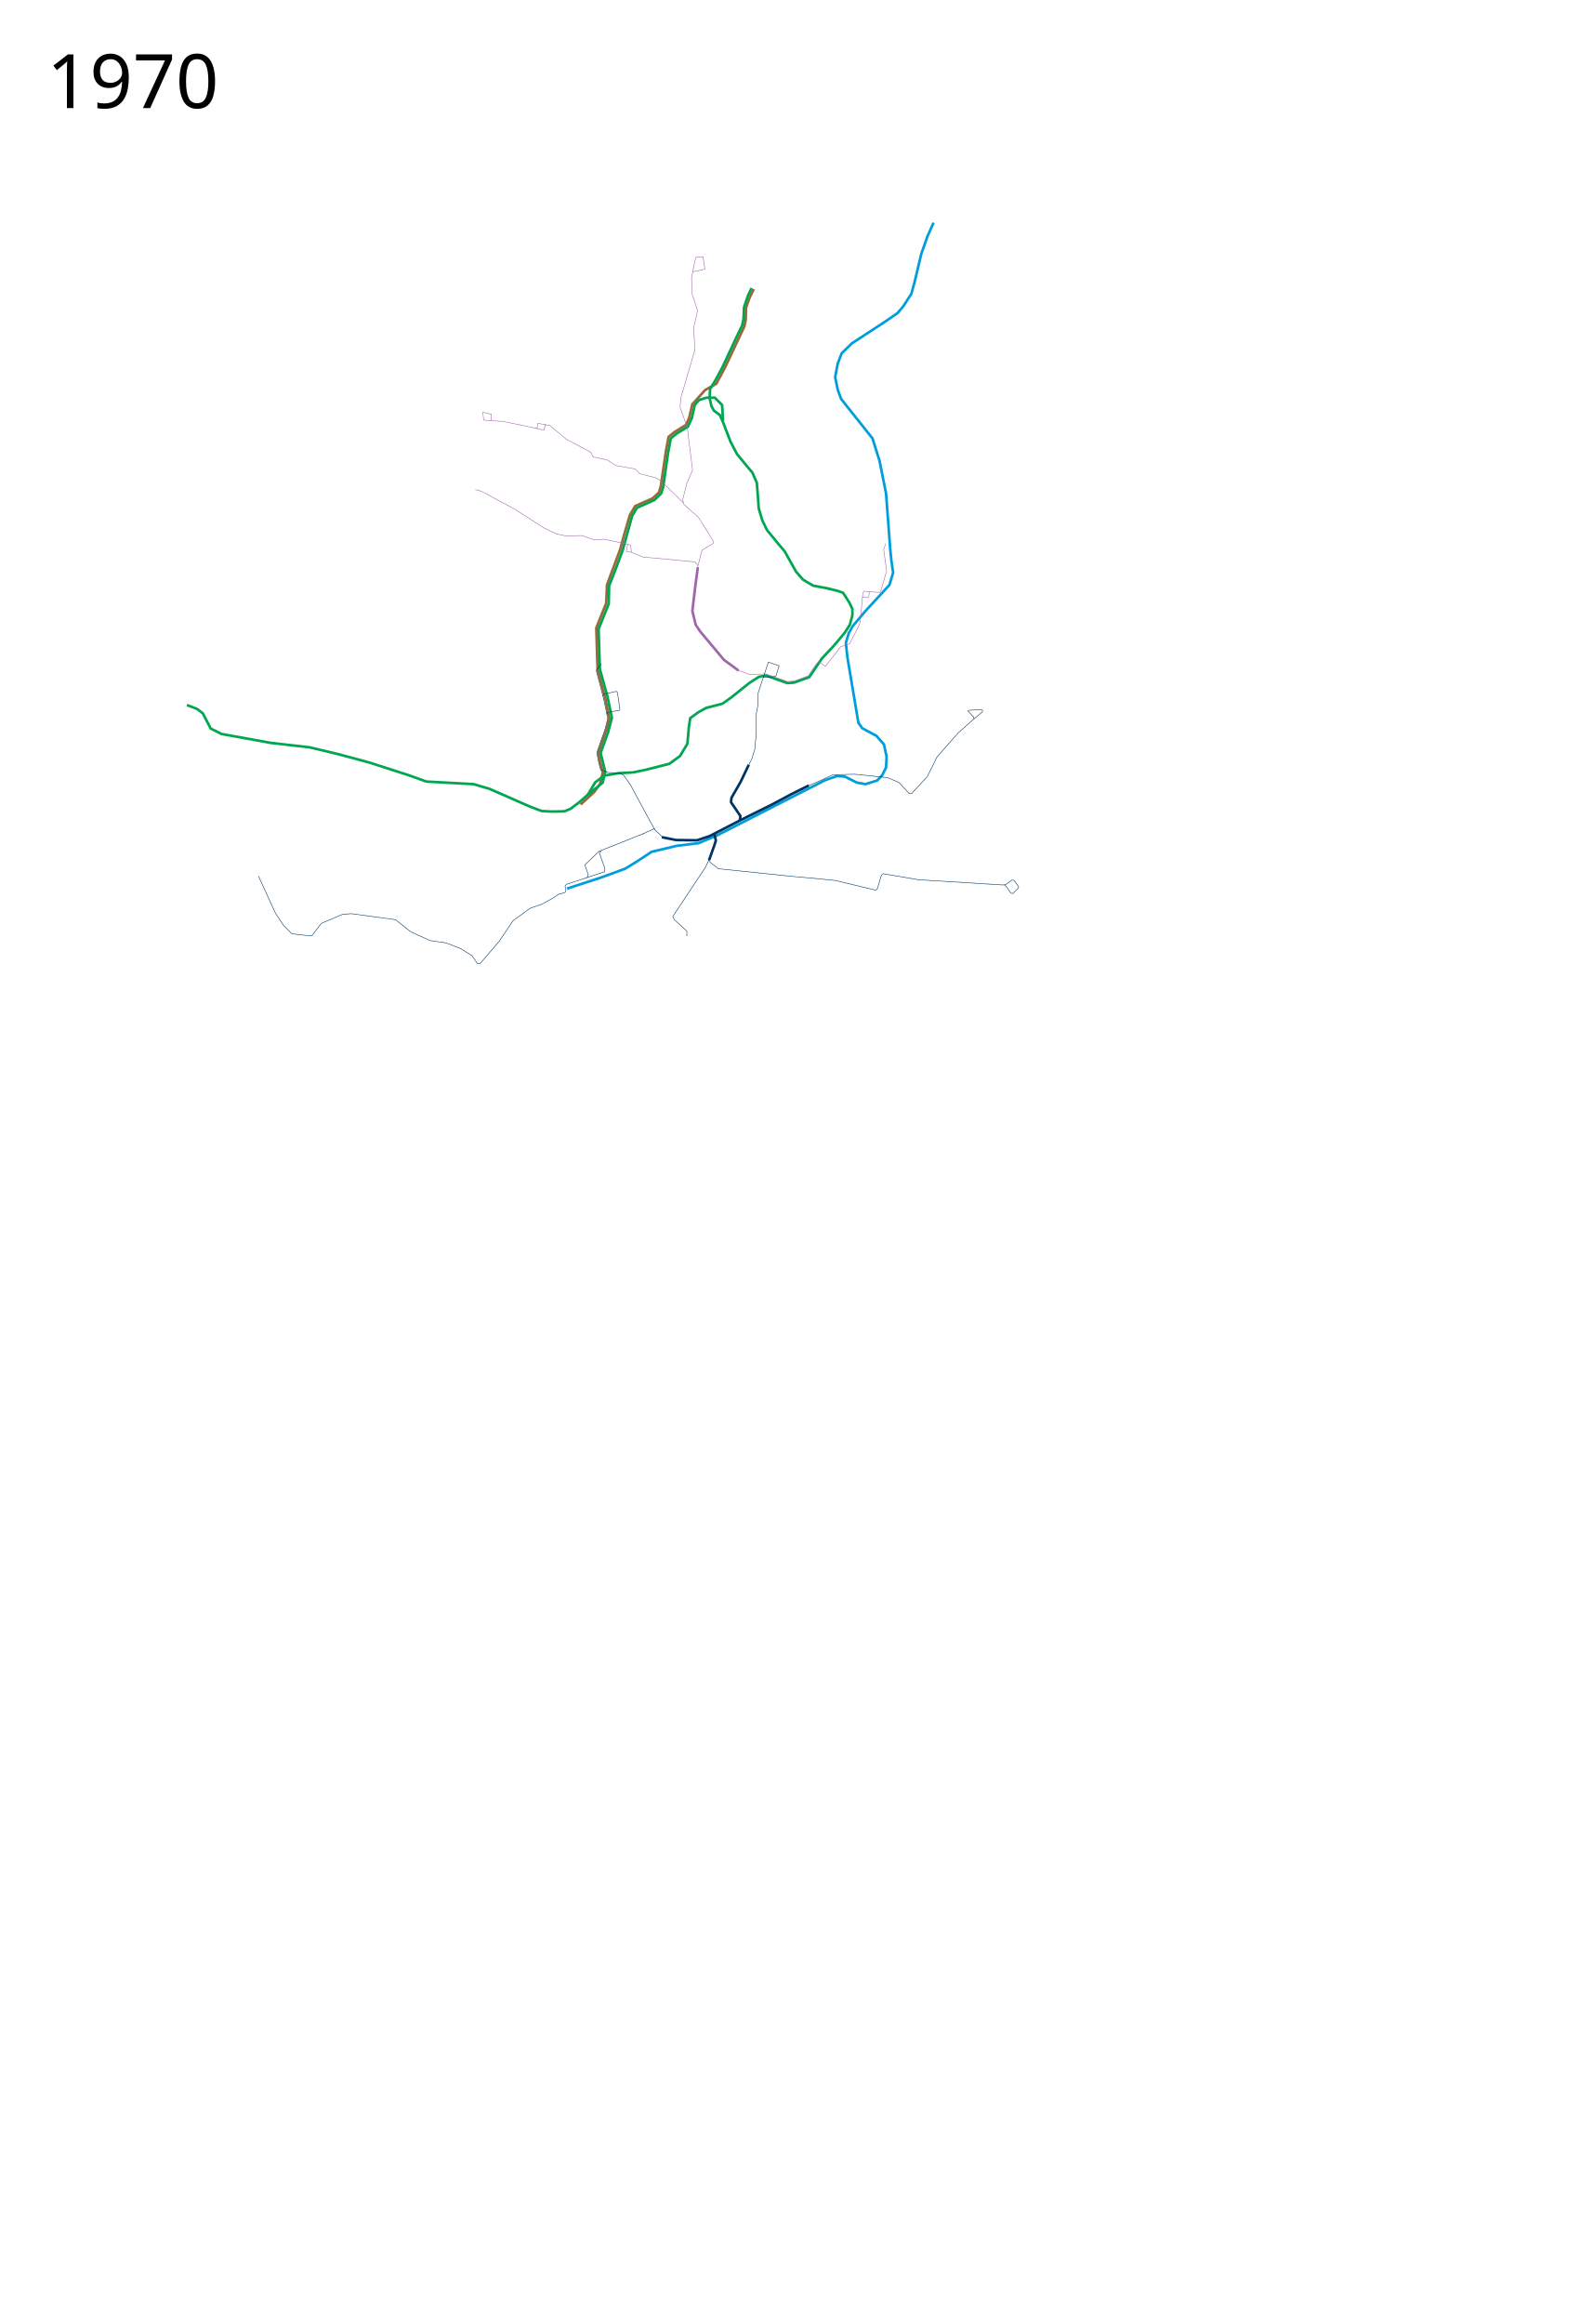
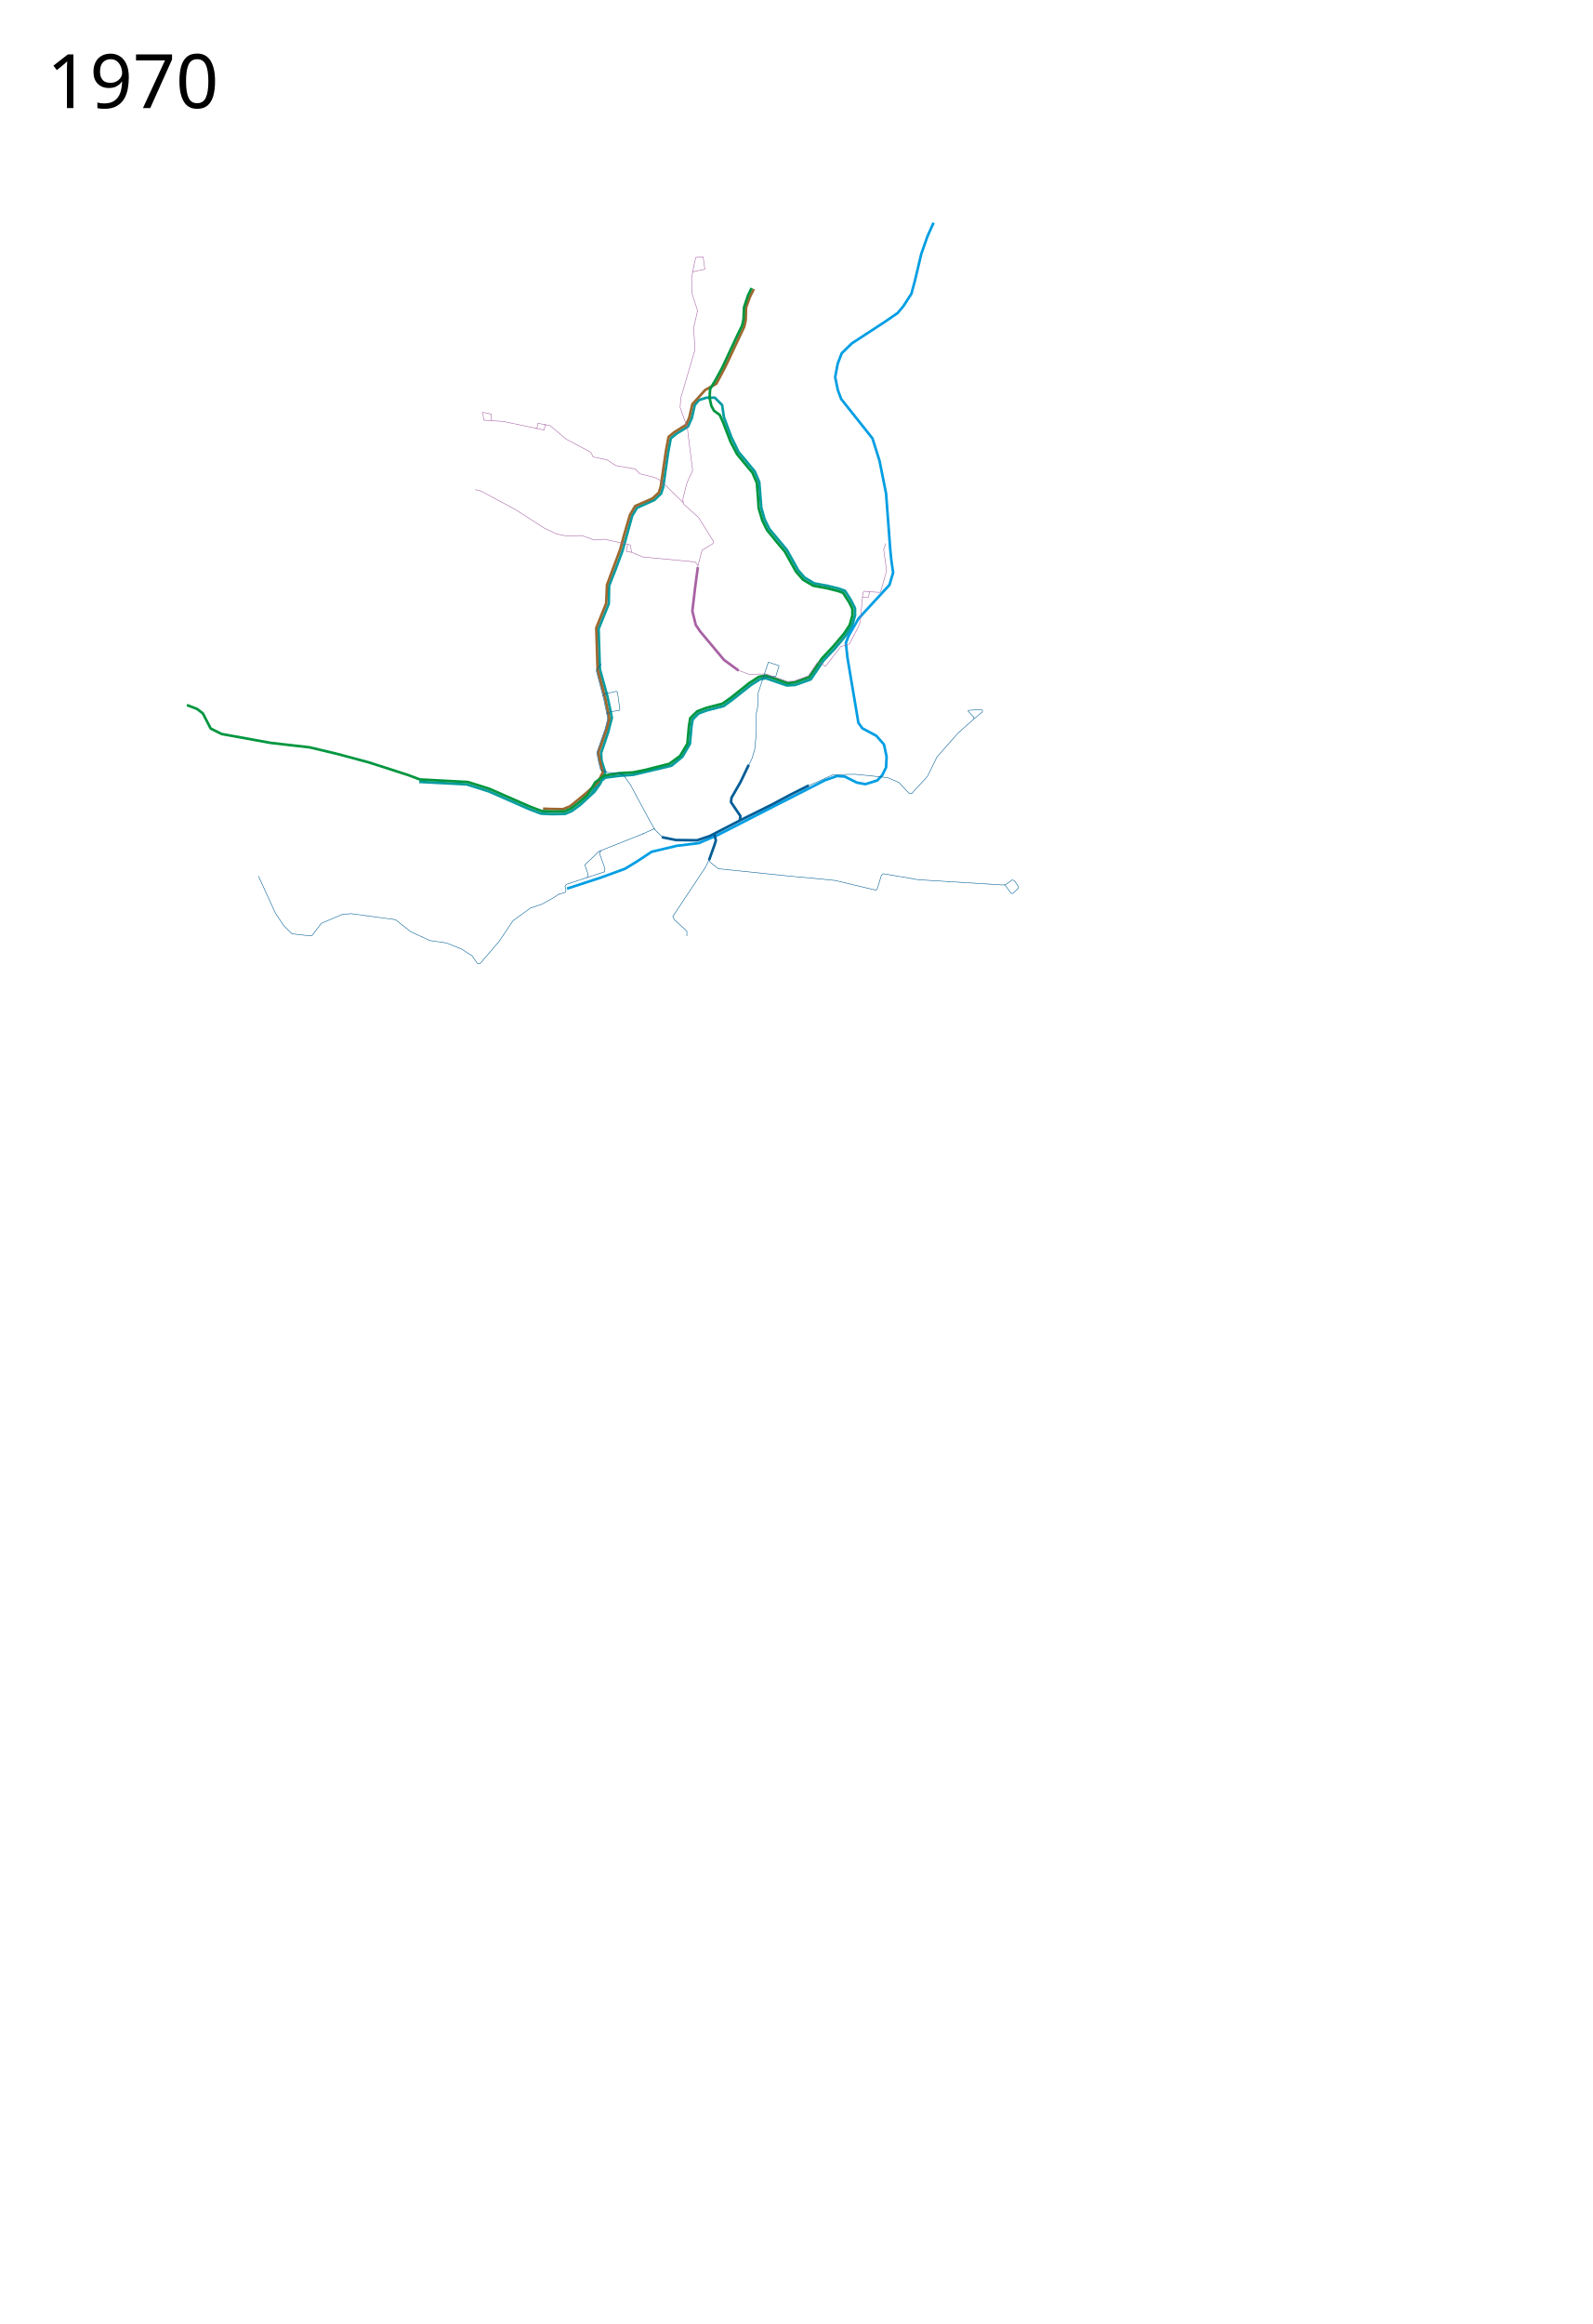
<svg xmlns="http://www.w3.org/2000/svg" viewBox="-125, -25, 3050, 4450" width="3050" height="4450">
-   <path d="M961 1676.5l64.5-21 46.5-17 23-14 28-18.5 48.5-11.5 41.5-5 36.5-15.5 106.5-54.5 99-50.5 23-8 15 1 23 11.5 16.5 3 22.5-7 9.5-10 7.5-15 1-20.5-5-23.5-14.5-16.5-27-14.5-7.5-10.5-21-125-3-28 5.5-18.5 8-14 24-28.5 46-50 7-23.5-3.5-24.5-2-20-8-107-12.5-62.5-13.5-43-60-75.5-6.5-17.5-5-24.5 5-26 7.5-19.5 19.5-19L1570 591l24-16.5 11-13 15.5-24 6.5-24 12.5-52.5 12-34 11.5-25.5" fill="none" stroke="#009ddd" stroke-width="5" stroke-linejoin="round" />
-   <path d="M1318.754 528.456l-7.778 15.557-7.071 19.799-.707 24.041-2.829 12.728-36.74 77.815-16.7 31.305-21.586 12.192L1211 738l-10 11-6 26-6 13.5-22.5 14-11 9-5 26.5-10 68.5-3.5 11.5-12.5 11.5-33 14.5-10 17-11 37.5-7.5 28-25.5 68.5-1.5 35-19 47.5 2.5 79.5 14.5 54.5 8 39-5 20-16 45.5 3 16.5 5.5 21.5-5 21.5-11 15.5-26.5 24.5" fill="none" stroke="#986a3a" stroke-width="5" stroke-linejoin="round" />
-   <path d="M233 1325l19.5 7.5 11 8.5 15 29 21 10.5 94 17 74.5 8.5 54.5 13 59.5 16 74.5 24 35 12.5 90.5 5 30.5 9 77.5 34 22.5 8.5 19.5 1 24-.5 12-5 16.5-12.5 16.5-14.5 14-23.5 17.5-13 28-4.5 27-1.5 22-4.5 47.5-12 20.5-15 14-23.5 3-33.5 2.5-15.5 16-11.5 14.5-8 31-8 15-10.5 37-29.5 18-11.5 13.5-2.5 41 14.5 13-1 29-10.5 24-35.5 22.5-24 21-25 10-15.5 5-18V1141l-6-12.5-12-18.5-10-3.5-20-5-27-5-19.5-11.5-13.5-15.5-21.5-38.5-13.5-16-20.5-25-9-18.5-7-23.5-1-16.5-2.5-32-8.5-19.5-10.5-12.5-19-23-12.5-24-14-36.5-6.5-14.5-11-8-5-9-3.5-15.5 1-17 10.5-17.5 13-24 28.5-61 9.5-19.5 2.5-12 1-22.5 7.5-22.5 7-14.5" fill="none" stroke="#00a650" stroke-width="5" stroke-linejoin="round" />
-   <path d="M1289.5 1259l-28-20.5-46-55-8-12-6.5-26.5 5.5-46.5 5-37.5" fill="none" stroke="#a066aa" stroke-width="5" stroke-linejoin="round" />
-   <path d="M1424 1479l-34 17-35.5 19-60.5 30-60 31-24 8-40.5-.5-27-5.5" fill="none" stroke="#003563" stroke-width="5" stroke-linejoin="round" />
-   <path d="M1243 1571l3 13.5-2.5 8-10.5 29.5M1292 1545.5l1-8-18-26.5 1-8.5 17.5-30.5 15.5-32.5" fill="none" stroke="#003563" stroke-width="5" stroke-linejoin="round" />
-   <path d="M1108 1571l-85.5 34-27.5 26 6.5 18.5-2 6.5" fill="none" stroke="#003563" stroke-width="1px" stroke-linejoin="round" />
-   <path d="M1026.5 1604l-3.5 4.5 10.5 29.5-.5 7M945.387 1686.822L936 1693.5l-22.5 12.5-23 8-33 24-26.5 39.5-36.5 42.5-5.5-.5-10-14.5-20.5-13-29-11.5-31-4.5-37-17-29-23-85-11.5-17 1.5-40 17-18 23.5-12.5-.5-26-3-15.5-15.5-16-24-32.5-71M1234.5 1617.5l-8 17.5-63 95 3 6 24 22v9.5" fill="none" stroke="#003563" stroke-width="1px" stroke-linejoin="round" />
+   <path d="M677.852 1472.161l90.913 4.79 42.513 13.444 76.132 33.446 23.749 9.125 21.074.937 24.921-.442 12.652-5.233L987 1515.5l26.5-24.5 11-15.5 9.65-21.792-7.105-22.047-.832-14.898 13.234-39.071 7.425-28.285-8.485-40.658-14.496-52.326-2.475-77.075 19.445-48.083.708-34.648 12.374-31.467 13.435-36.062 18.385-66.468 9.192-15.203 33.588-15.203 12.728-12.374 3.889-12.374 9.192-64.347 5.303-28.638 10.607-8.839 22.274-13.788 7.425-16.264 5.656-25.102 8.065-9.427L1228 736.5h16l14 14 3.5 23.5 14 37.5 14 29 13.5 16 17.565 21.285 8.612 20.402 3.849 48.894 6.365 22.263 9.037 18.413 33.653 40.31 21.836 39.204 11.981 13.595 18.406 11.126 25.863 4.783 20.302 4.932 12.789 4.598 11.295 17.517 7.91 15.723.081 13.941-5.808 19.986-10.314 16.458-21.37 25.756-22.792 24.012-24.373 36.129-29.8 10.718-15.993 1.036-40.714-13.981-10.779 2.051-17.16 10.845-36.269 28.689-16.046 11.746-32.737 8.485-15.535 5.881-11.174 11.241-2.338 13.036-.78 9.294-2.216 24.36-14.458 24.92-20.93 17.043-73.299 17.42-26.55 1.893-26.698 3.53-15.552 12.184-13.03 22.268" fill="none" stroke="#079ca0" stroke-width="5" stroke-linejoin="round" />
+   <path d="M1318.755 528.456l-7.779 15.557-7.07 19.799-.708 24.041-2.828 12.728-36.74 77.815-16.7 31.305-21.587 12.192L1211 738l-10 11-6 26-6 13.5-22.5 14-11 9-5 26.5-10 68.5-3.5 11.5-12.5 11.5-33 14.5-10 17-11 37.5-7.5 28-25.5 68.5-1.5 35-19 47.5 2.5 79.5 14.5 54.5 8 39-5 20-16 45.5 3 16.5 5.5 21.5-9.468 19.16-22.694 20.706-30.281 24.89-13.891 5.616-21.837-.319-16.284-.629" fill="none" stroke="#9d6830" stroke-width="5" stroke-linejoin="round" />
+   <path d="M233 1325l19.5 7.5 11 8.5 15 29 21 10.5 94 17 74.5 8.5 54.5 13 59.5 16 74.5 24 22.614 8.475 91.992 4.922L812.5 1485.5l77.5 34 22.5 8.5 19.5 1 24-.5 12-5 16.5-12.5 16.5-14.5 14-23.5 17.5-13 28-4.5 27-1.5 22-4.5 47.5-12 20.5-15 14-23.5 3-33.5 2.5-15.5 13.177-12.855 17.323-6.645 31-8 15-10.5 37-29.5 18-11.5 13.5-2.5 41 14.5 13-1 29-10.5 24-35.5 22.5-24 21-25 10-15.5 5-18V1141l-6-12.5-12-18.5-10-3.5-20-5-27-5-19.5-11.5-13.5-15.5-21.5-38.5-13.5-16-20.5-25-9-18.5-7-23.5-1-16.5-2.5-32-8.5-19.5-10.5-12.5-19-23-12.5-24-14-36.5-6.5-14.5-11-8-5-9-3.5-15.5 1-17 10.5-17.5 13-24 28.5-61 9.5-19.5 2.5-12 1-22.5 7.5-22.5 7-14.5" fill="none" stroke="#00963f" stroke-width="5" stroke-linejoin="round" />
+   <path d="M961 1676.5l64.5-21 46.5-17 23-14 28-18.5 48.5-11.5 41.5-5 36.5-15.5 106.5-54.5 99-50.5 23-8 15 1 23 11.5 16.5 3 22.5-7 9.5-10 7.5-15 1-20.5-5-23.5-14.5-16.5-27-14.5-7.5-10.5-21-125-3-28 5.229-13.384L1519 1159.86l13.5-14.861 46-50 7-23.5-3.5-24.5-2-20-8-107-12.5-62.5-13.5-43-60-75.5-6.5-17.5-5-24.5 5-26 7.5-19.5 19.5-19L1570 591l24-16.5 11-13 15.5-24 6.5-24 12.5-52.5 12-34 11.5-25.5" fill="none" stroke="#009ee3" stroke-width="5" stroke-linejoin="round" />
+   <path d="M1289.5 1259l-28-20.5-46-55-8-12-6.5-26.5 5.5-46.5 5-37.5" fill="none" stroke="#a862a4" stroke-width="5" stroke-linejoin="round" />
+   <path d="M1424 1479l-34 17-35.5 19-60.5 30-60 31-24 8-40.5-.5-27-5.5" fill="none" stroke="#005d95" stroke-width="5" stroke-linejoin="round" />
+   <path d="M1243 1571l3 13.5-2.5 8-10.5 29.5M1292 1545.5l1-8-18-26.5 1-8.5 17.5-30.5 15.5-32.5" fill="none" stroke="#005d95" stroke-width="5" stroke-linejoin="round" />
+   <path d="M1108 1571l-85.5 34-27.5 26 6.5 18.5-2 6.5" fill="none" stroke="#005d95" stroke-width="1px" stroke-linejoin="round" />
+   <path d="M1026.5 1604l-3.5 4.5 10.5 29.5-.5 7M945.387 1686.822L936 1693.5l-22.5 12.5-23 8-33 24-26.5 39.5-36.5 42.5-5.5-.5-10-14.5-20.5-13-29-11.5-31-4.5-37-17-29-23-85-11.5-17 1.5-40 17-18 23.5-12.5-.5-26-3-15.5-15.5-16-24-32.5-71M1234.5 1617.5l-8 17.5-63 95 3 6 24 22v9.5" fill="none" stroke="#005d95" stroke-width="1px" stroke-linejoin="round" />
  <text x="-35.547" y="181.961" style="line-height:125%;-inkscape-font-specification:Sans" font-size="144px" font-weight="400" letter-spacing="0" word-spacing="0" font-family="Sans">
    <tspan x="-35.547" y="181.961">1970</tspan>
  </text>
-   <path d="M1259.732 780.718L1258 750.5l-14-14h-16l-14.318 4.56-8.065 9.428-5.657 25.102-7.424 16.264-22.274 13.788-10.607 8.839-5.303 28.638-9.193 64.347-3.889 12.374-12.728 12.374-33.587 15.203-9.193 15.203-18.384 66.468-13.435 36.062-12.375 31.467-.707 34.648-19.445 48.083 2.475 77.075 14.495 52.326 8.485 40.658-7.424 28.285-14.142 38.89 8.839 36.417-4.95 20.86-29.345 23.334" fill="none" stroke="#00a650" stroke-width="5" stroke-linejoin="round" />
-   <path d="M1210.5 1063.5l9-35 21.5-13v-4.5l-28-45-28.5-25.5-2-9 8-31.5 11-24.5-8-63.5-2-18-14-39 1.5-18.5 27-92-2.5-42 7.5-32.5-10.5-32.5-1-30 4.5-24 3.5-15.5 14-1.5 3.5 24-23.5 5M1183.5 937.5L1140 895l-10.5-5.5-29.5-7.5-8.5-9-37-6.5-17-11-26.5-5.5-4.5-9-47-25-31-26-23.5-4.5-1.5 10L839 782l-37.5-2.5-2-15L816 768l-.5 12" fill="none" stroke="#a066aa" stroke-width="1px" stroke-linejoin="round" />
-   <path d="M919.5 787l-2.5 11.5-16-3.5M1211.5 1058l-5-7-100.5-9.5-21.5-9-2-14-50-11-19 1.5-24-8.5-31 .5-17.5-3.5-24-11.5-56-36-64.5-34.5-11.5-3" fill="none" stroke="#a066aa" stroke-width="1px" stroke-linejoin="round" />
-   <path d="M1077 1018l-2.5 13 10 1.5M1287.5 1258l21.5 8h13.5l19.443-.477 41.524 14.5 11.56-.918L1407 1275l16.069-6.056 16.965-24.921 6.466-.023 9 7 3.5-4 26-33.5 17-5.5 17-33 3.5-8.5 5-56 2.5-3.5 8.347.879 1.577 1.54-1.306 8.723-1.771 1.234-8.532-1.106-1.466 1.32" fill="none" stroke="#a066aa" stroke-width="1px" stroke-linejoin="round" />
-   <path d="M945 1687.516l12.342-3.685 1.638-3.96-1.87-8.177 2.592-3.363 73.052-24.017M1106.5 1571.5l21-9.5 16.5 16" fill="none" stroke="#003563" stroke-width="1px" stroke-linejoin="round" />
-   <path d="M1538.712 1107.905l20.935 1.437 2.052-1.847 11.288-39.202-5.541-41.46 4.105-11.287" fill="none" stroke="#a066aa" stroke-width="1px" stroke-linejoin="round" />
-   <path d="M1029.706 1307.914l1.056-3.587 6.61-1.43 17.971-4.107 2.277 2.044 4.516 32.018-.616 2.258-16.996 2.801-5.788 1.39-1.587 3.506" fill="none" stroke="#003563" stroke-width="1px" stroke-linejoin="round" />
-   <path d="M1129 1563.5l-14.5-26-32.5-60.5-13-18-6.651-3.802-23.485-1.084-13.678-5.116-3.938-15.864-3.321-16.79 15.923-45.322 5.042-19.942-2.18-11.16-5.445-26.164-14.37-54.839 9.625-12.862M1308 1442l7-14 5.5-18 3-31.5V1341l3.5-17.5.023-21.512 10.068-30.499 9.49-28.65 7.92 2.66 12.654 4.2-6.11 19.677-5.545 1.624-18.41.49M1421 1480.5l16.871-7.225 32.321-14.82 41.808-.955 63 6.5 22 9.5 19.707 21.47 4.918-.708L1625 1490l26-28 18.5-37.5 40.5-46 31.5-28 15.015-12.382.079-3.159-3.002-1.453-23.943 1.723-.58 1.452 11.03 11.61v4.064M1798.5 1669.5l3.397 2.522 9.069 13.103 3.772.898 10.318-9.91.879-3.105L1817.5 1661l-4.455-.966L1801 1669l-6.5.5-160.5-10-67.5-11.5-3.5 3-8 26.5-2.5 2-77.5-18.5-29-3-55-5-140-14.5-16-12.5-3-5" fill="none" stroke="#003563" stroke-width="1px" stroke-linejoin="round" />
+   <path d="M1210.5 1063.5l9-35 21.5-13v-4.5l-28-45-28.5-25.5-2-9 8-31.5 11-24.5-8-63.5-2-18-14-39 1.5-18.5 27-92-2.5-42 7.5-32.5-10.5-32.5-1-30 4.5-24 3.5-15.5 14-1.5 3.5 24-23.5 5M1183.5 937.5L1140 895l-10.5-5.5-29.5-7.5-8.5-9-37-6.5-17-11-26.5-5.5-4.5-9-47-25-31-26-23.5-4.5-1.5 10L839 782l-37.5-2.5-2-15L816 768l-.5 12" fill="none" stroke="#a862a4" stroke-width="1px" stroke-linejoin="round" />
+   <path d="M919.5 787l-2.5 11.5-16-3.5M1211.5 1058l-5-7-100.5-9.5-21.5-9-2-14-50-11-19 1.5-24-8.5-31 .5-17.5-3.5-24-11.5-56-36-64.5-34.5-11.5-3" fill="none" stroke="#a862a4" stroke-width="1px" stroke-linejoin="round" />
+   <path d="M1077 1018l-2.5 13 10 1.5M1287.5 1258l21.5 8h13.5l19.443-.477 41.524 14.5 11.56-.918L1407 1275l16.069-6.056 16.965-24.921 6.466-.023 9 7 3.5-4 26-33.5 17-5.5 17-33 3.5-8.5 5-56 2.5-3.5 8.347.879 1.577 1.54-1.306 8.723-1.771 1.234-8.532-1.106-1.466 1.32" fill="none" stroke="#a862a4" stroke-width="1px" stroke-linejoin="round" />
+   <path d="M945 1687.516l12.342-3.685 1.638-3.96-1.87-8.177 2.592-3.363 73.052-24.017M1106.5 1571.5l21-9.5 16.5 16" fill="none" stroke="#005d95" stroke-width="1px" stroke-linejoin="round" />
+   <path d="M1538.712 1107.905l20.935 1.437 2.052-1.847 11.288-39.202-5.541-41.46 4.105-11.287" fill="none" stroke="#a862a4" stroke-width="1px" stroke-linejoin="round" />
+   <path d="M1029.706 1307.914l1.056-3.587 6.61-1.43 17.971-4.107 2.277 2.044 4.516 32.018-.616 2.258-16.996 2.801-5.788 1.39-1.587 3.506" fill="none" stroke="#005d95" stroke-width="1px" stroke-linejoin="round" />
+   <path d="M1129 1563.5l-14.5-26-32.5-60.5-13-18-6.651-3.802-23.485-1.084-13.678-5.116-3.938-15.864-3.321-16.79 15.923-45.322 5.042-19.942-2.18-11.16-5.445-26.164-14.37-54.839 9.625-12.862M1308 1442l7-14 5.5-18 3-31.5V1341l3.5-17.5.023-21.512 10.068-30.499 9.49-28.65 7.92 2.66 12.654 4.2-6.11 19.677-5.545 1.624-18.41.49M1421 1480.5l16.871-7.225 32.321-14.82 41.808-.955 63 6.5 22 9.5 19.707 21.47 4.918-.708L1625 1490l26-28 18.5-37.5 40.5-46 31.5-28 15.015-12.382.079-3.159-3.002-1.453-23.943 1.723-.58 1.452 11.03 11.61v4.064M1798.5 1669.5l3.397 2.522 9.069 13.103 3.772.898 10.318-9.91.879-3.105L1817.5 1661l-4.455-.966L1801 1669l-6.5.5-160.5-10-67.5-11.5-3.5 3-8 26.5-2.5 2-77.5-18.5-29-3-55-5-140-14.5-16-12.5-3-5" fill="none" stroke="#005d95" stroke-width="1px" stroke-linejoin="round" />
</svg>
